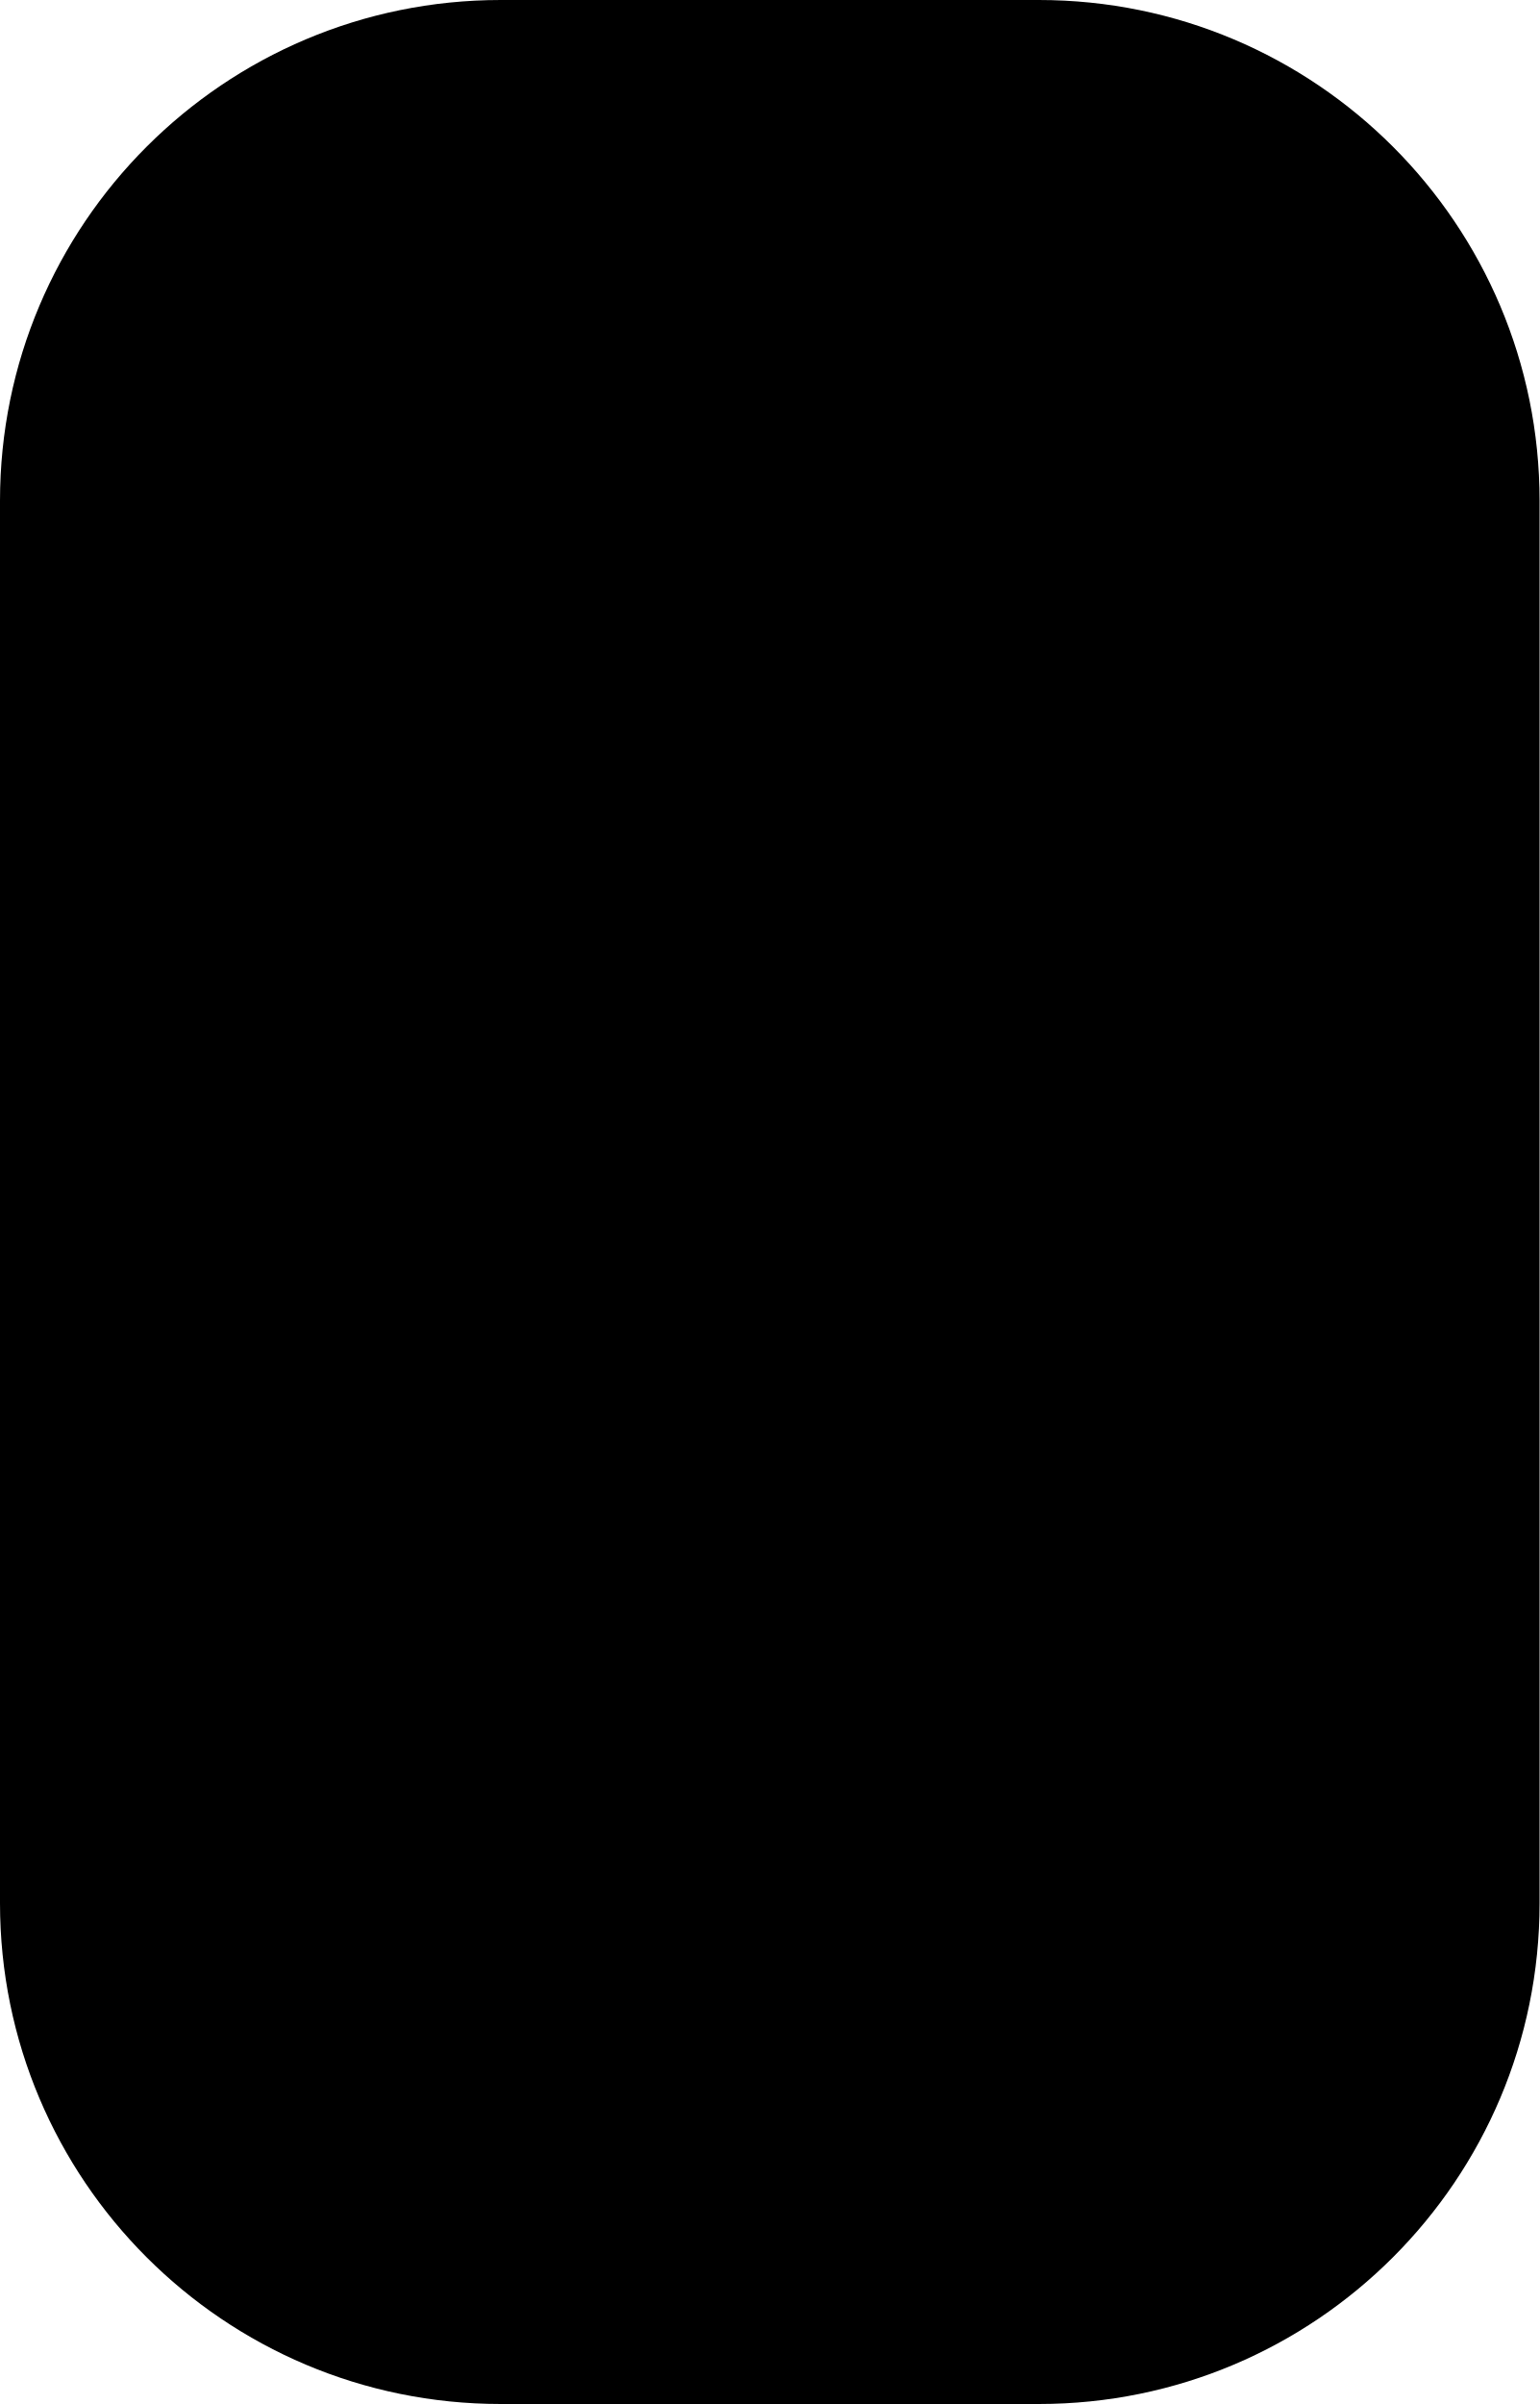
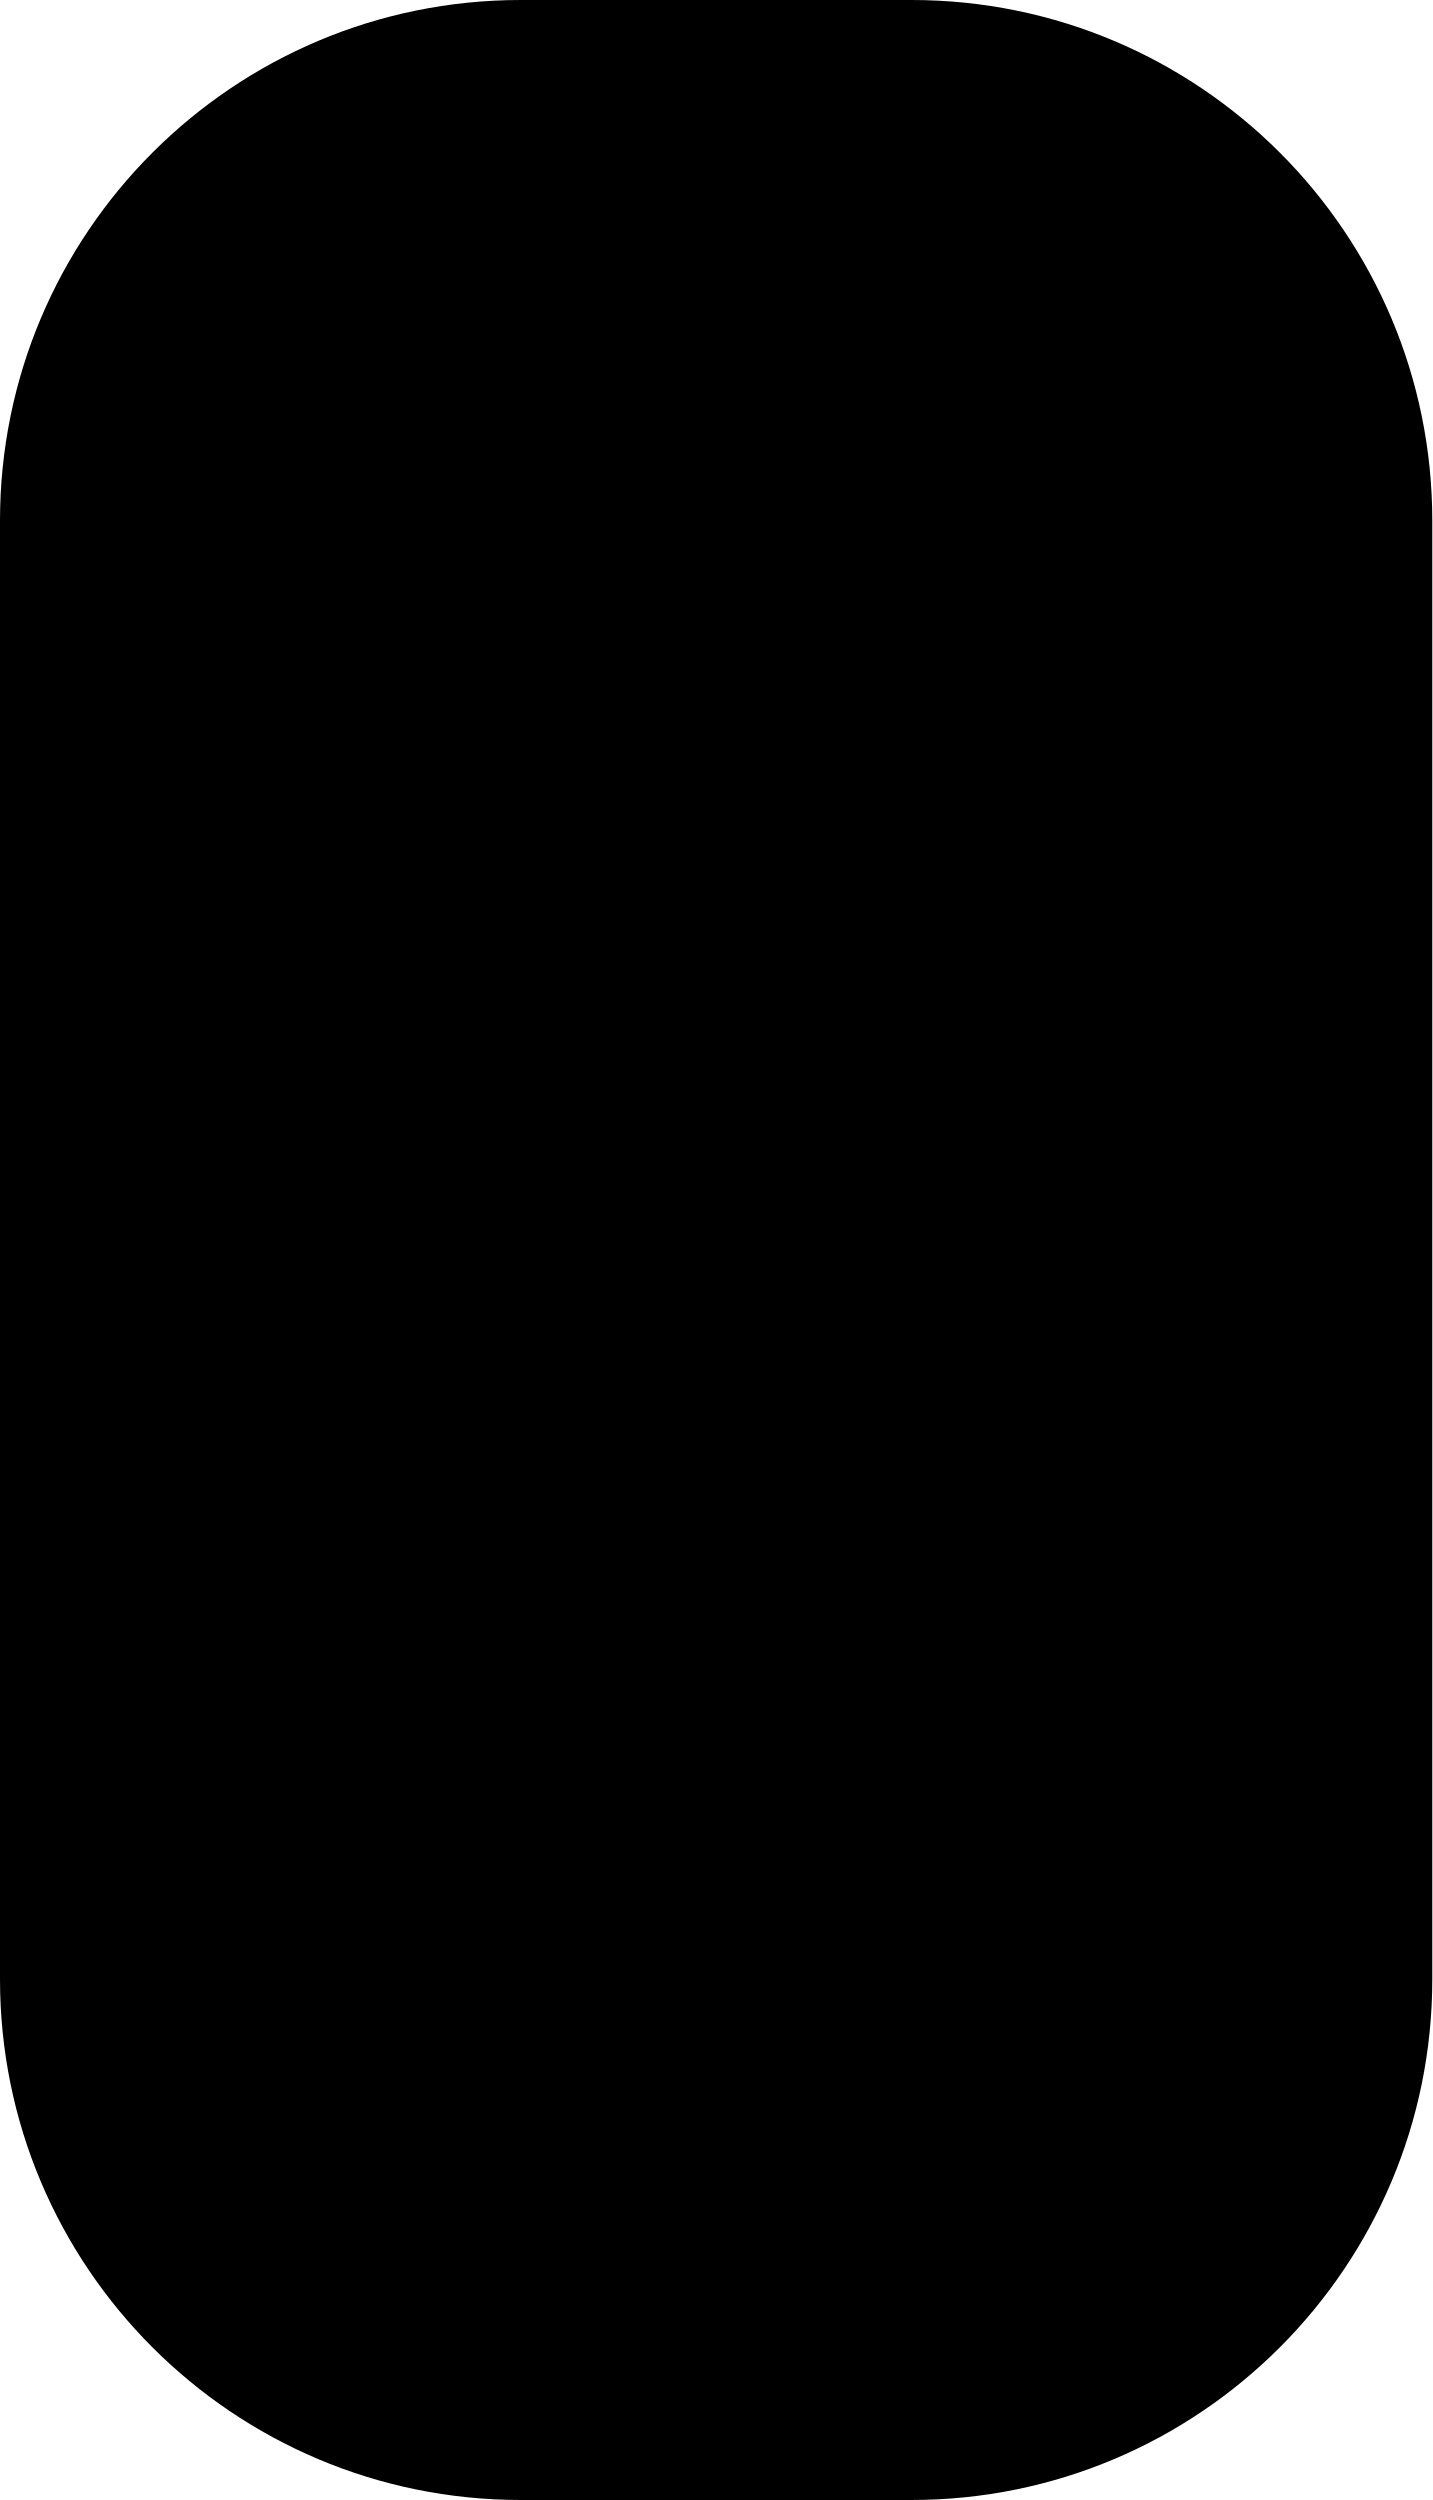
- <svg xmlns="http://www.w3.org/2000/svg" id="Layer_1" viewBox="0 0 615 960" preserveAspectRatio="none">
-   <rect x="0" width="615" height="960" rx="200" ry="200" />
+ <svg xmlns="http://www.w3.org/2000/svg" id="Layer_1" viewBox="0 0 550 960" preserveAspectRatio="none">
+   <rect x="0" width="550" height="960" rx="200" ry="200" />
</svg>
